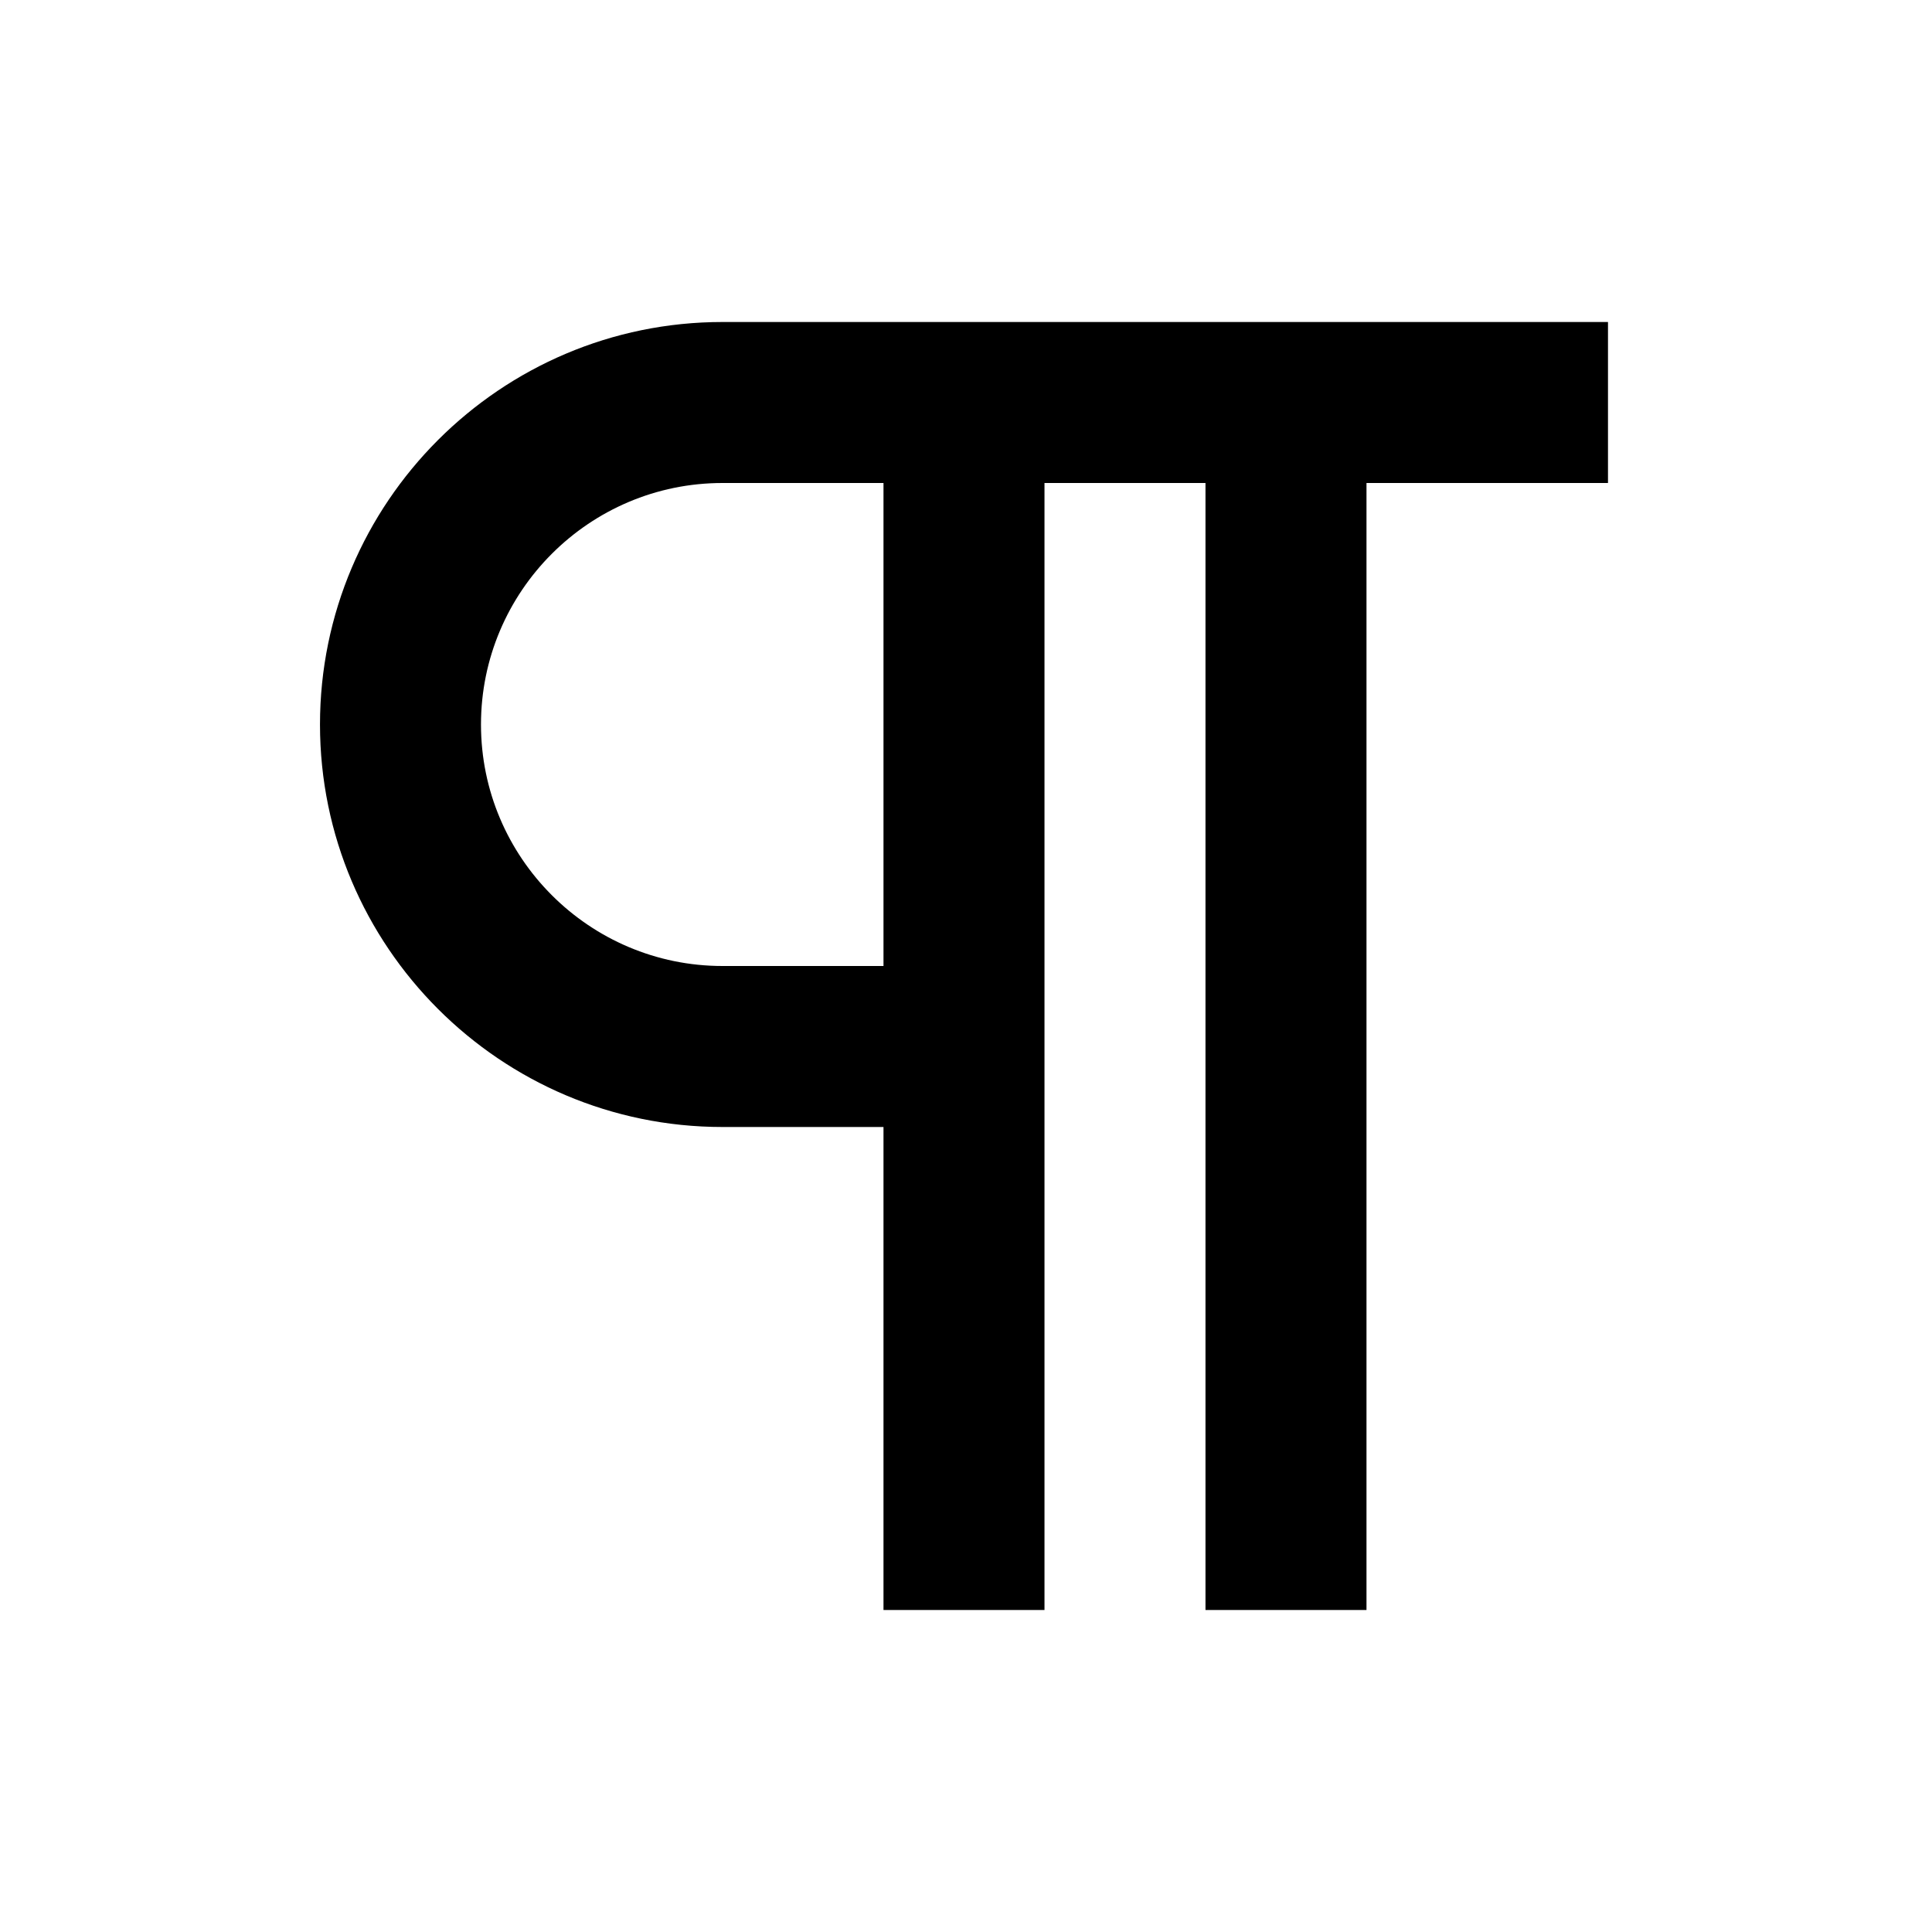
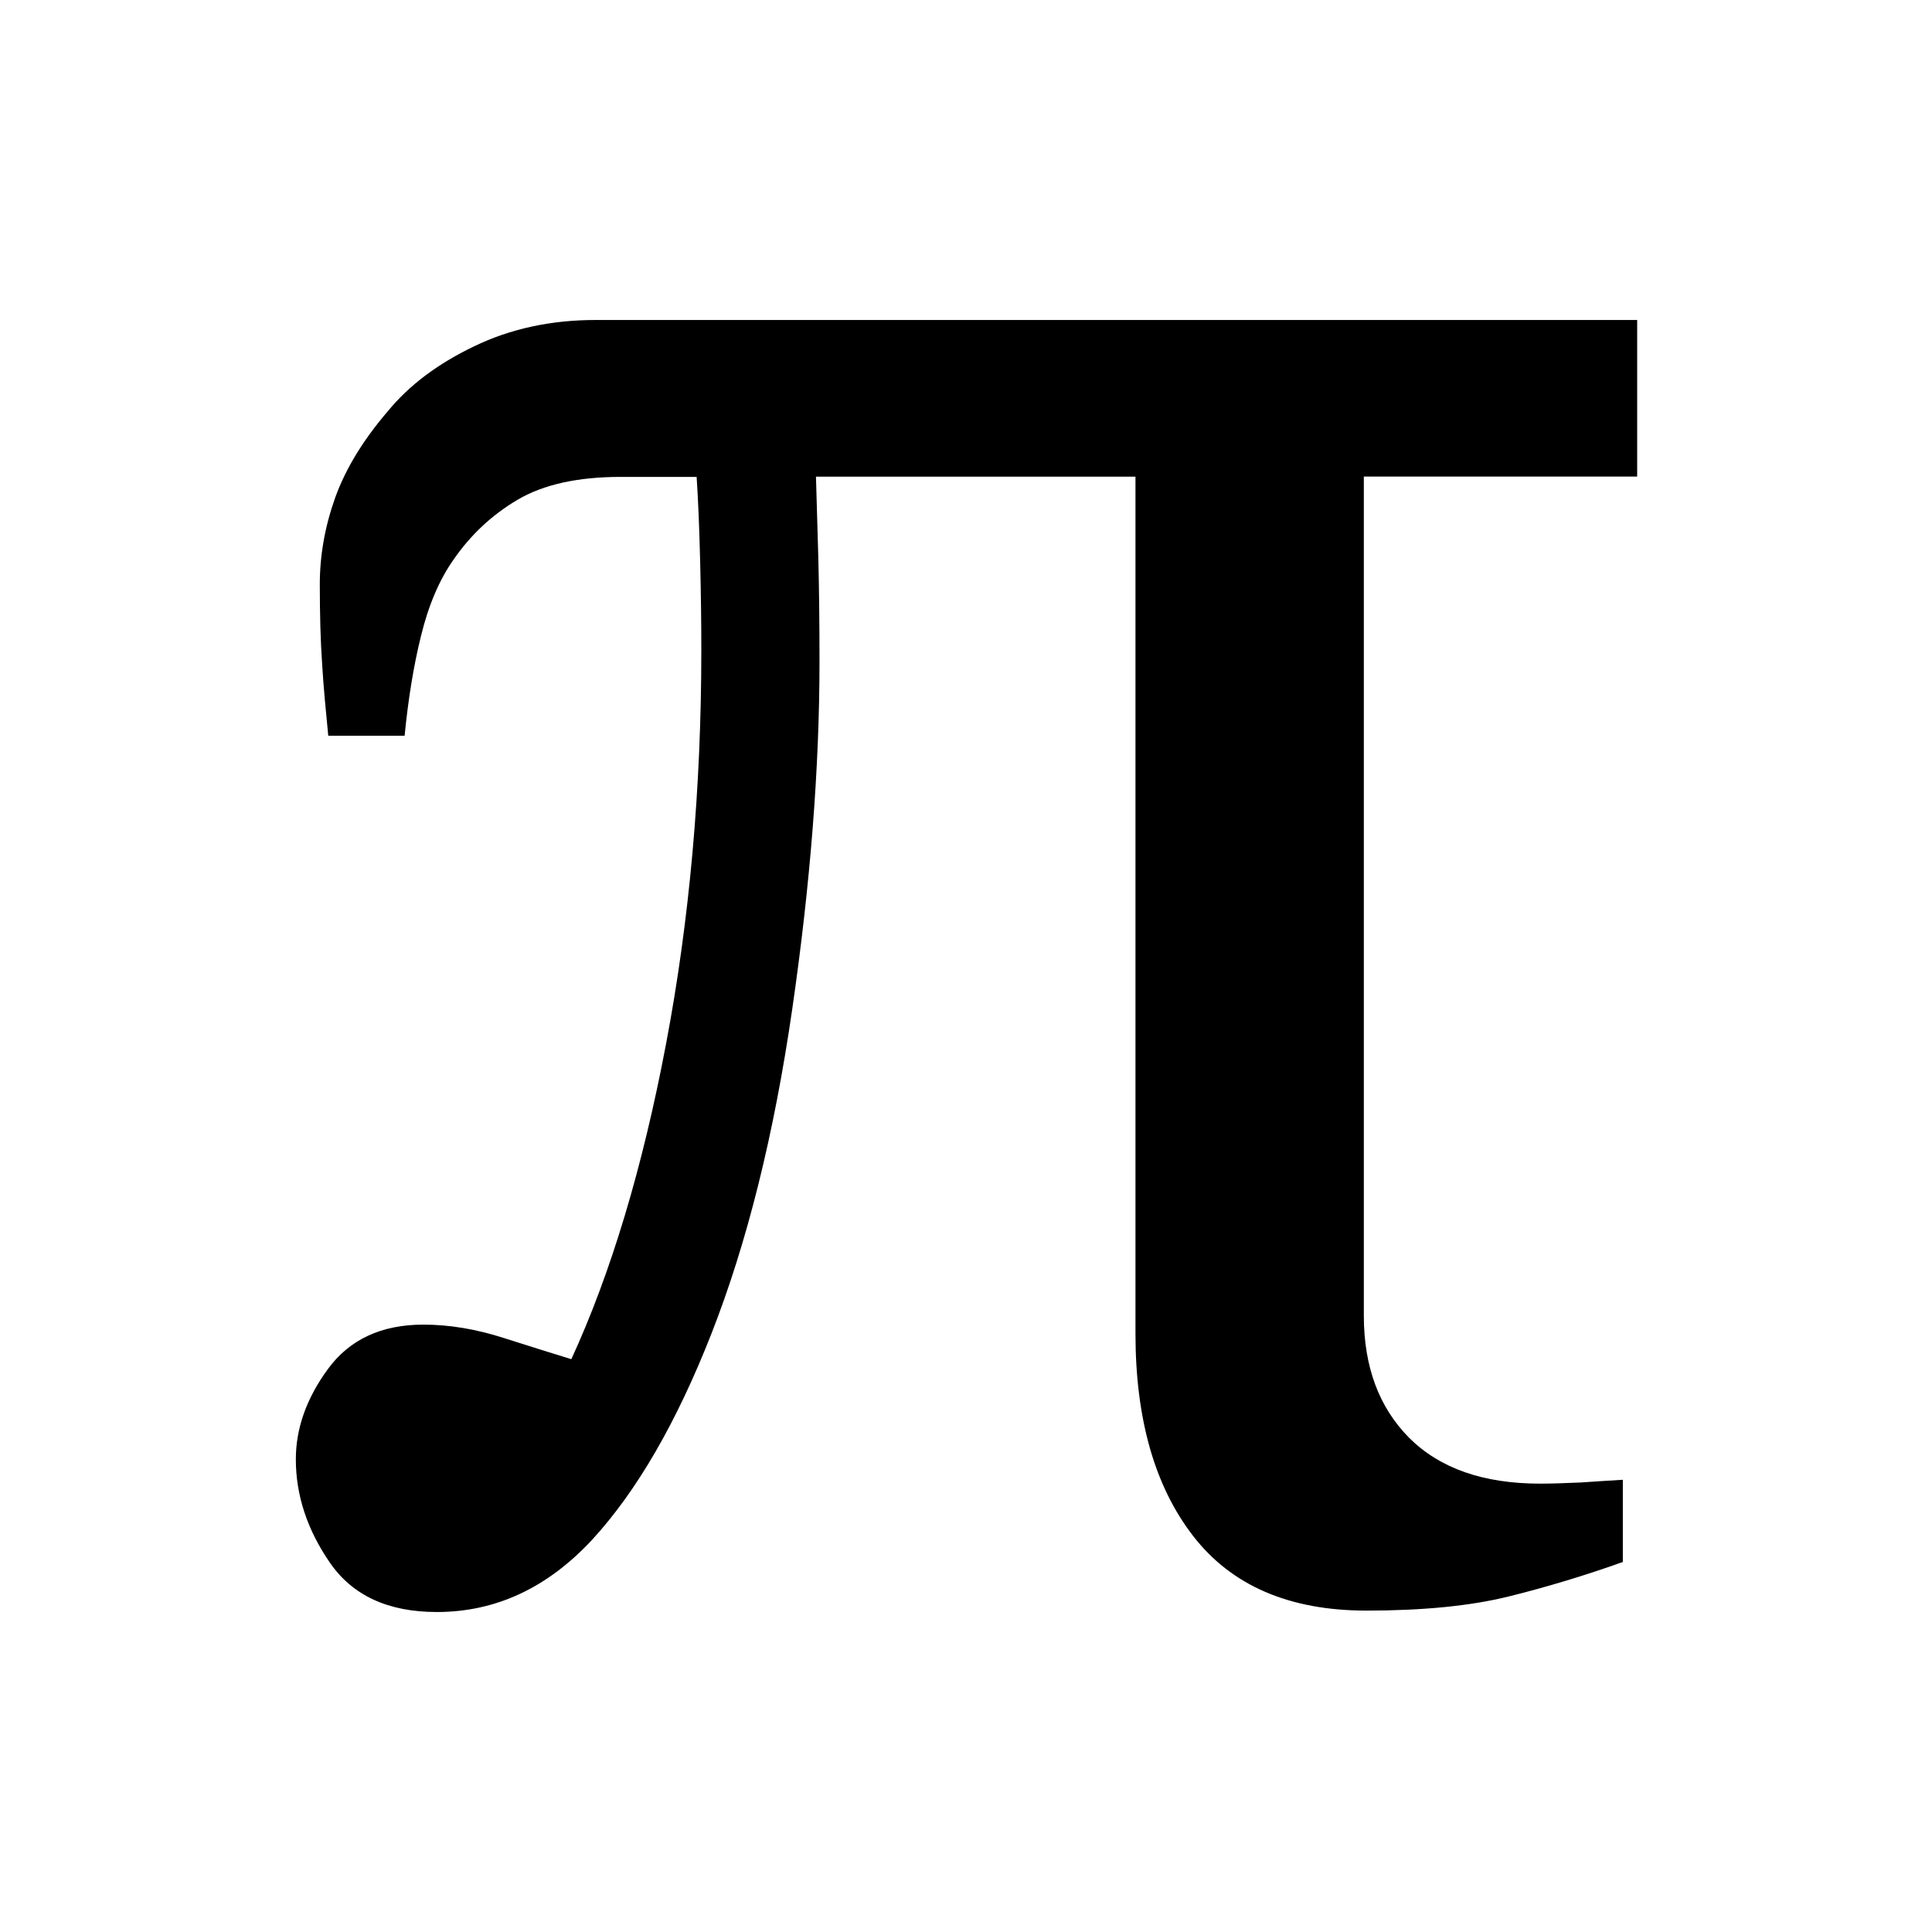
<svg xmlns="http://www.w3.org/2000/svg" viewBox="0 0 1920 1920" version="1.1">
-   <path d="M718 480h160v480H718c-132.32 0-240-107.68-240-240s107.68-240 240-240m0 640h160v480h160V480h160v1120h160V480h240V320H718c-220.56 0-400 179.44-400 400s179.44 400 400 400" stroke="none" stroke-width="1" fill-rule="evenodd" />
+   <path d="M567.744 1350.826c39.456-85.786 70.857-190.249 94.206-313.617 23.345-123.139 35.017-253.627 35.017-391.351 0-25.446-.346-54.858-1.164-87.888-.812-33.147-1.979-61.278-3.496-84.036h-75.294c-42.61 0-76.814 7.47-102.73 22.758-25.683 15.174-46.928 35.249-63.856 59.877-13.658 19.492-24.515 44.588-31.984 75.165-7.59 30.581-12.84 63.73-16.342 99.443h-75.88c-2.335-23.927-4.668-47.505-6.066-70.846-1.64-23.344-2.338-49.954-2.338-79.718 0-28.831 5.137-57.775 15.525-86.72 10.508-28.832 28.014-57.195 52.065-85.203 21.01-25.68 49.493-47.149 85.799-64.539C507.392 326.634 547.783 318 592.024 318H1627v155.583h-271.643v833.826c0 51.003 15.178 91.503 45.293 121.733 30.352 30.113 73.544 45.286 129.926 45.286 11.325 0 24.75-.469 40.51-1.167 15.64-1.166 29.533-1.867 41.673-2.682v81.702c-37.939 13.538-75.88 24.977-113.584 34.314-37.821 9.337-84.867 14.004-141.25 14.004-76.466 0-133.9-24.743-172.067-73.998-38.298-49.37-57.434-116.482-57.434-201.455V473.703H810.902l2.335 80.884c.818 31.86 1.172 66.18 1.172 102.71 0 105.394-8.993 220.592-27.087 345.481-18.094 124.884-44.942 232.5-80.313 322.605-34.669 88.356-74.128 156.398-118.37 204.606-44.358 47.847-95.723 72.011-154.557 72.011-48.329 0-83.698-16.34-106.228-49.021-22.529-32.681-33.854-66.995-33.854-102.71 0-30.581 10.505-60.694 31.984-89.872 21.365-29.18 53-44.002 94.794-44.002 25.679 0 52.526 4.435 80.31 13.423 27.78 8.868 50.197 15.872 67.008 21.008h-.357.005z" stroke="none" stroke-width="1" fill-rule="evenodd" />
</svg>
